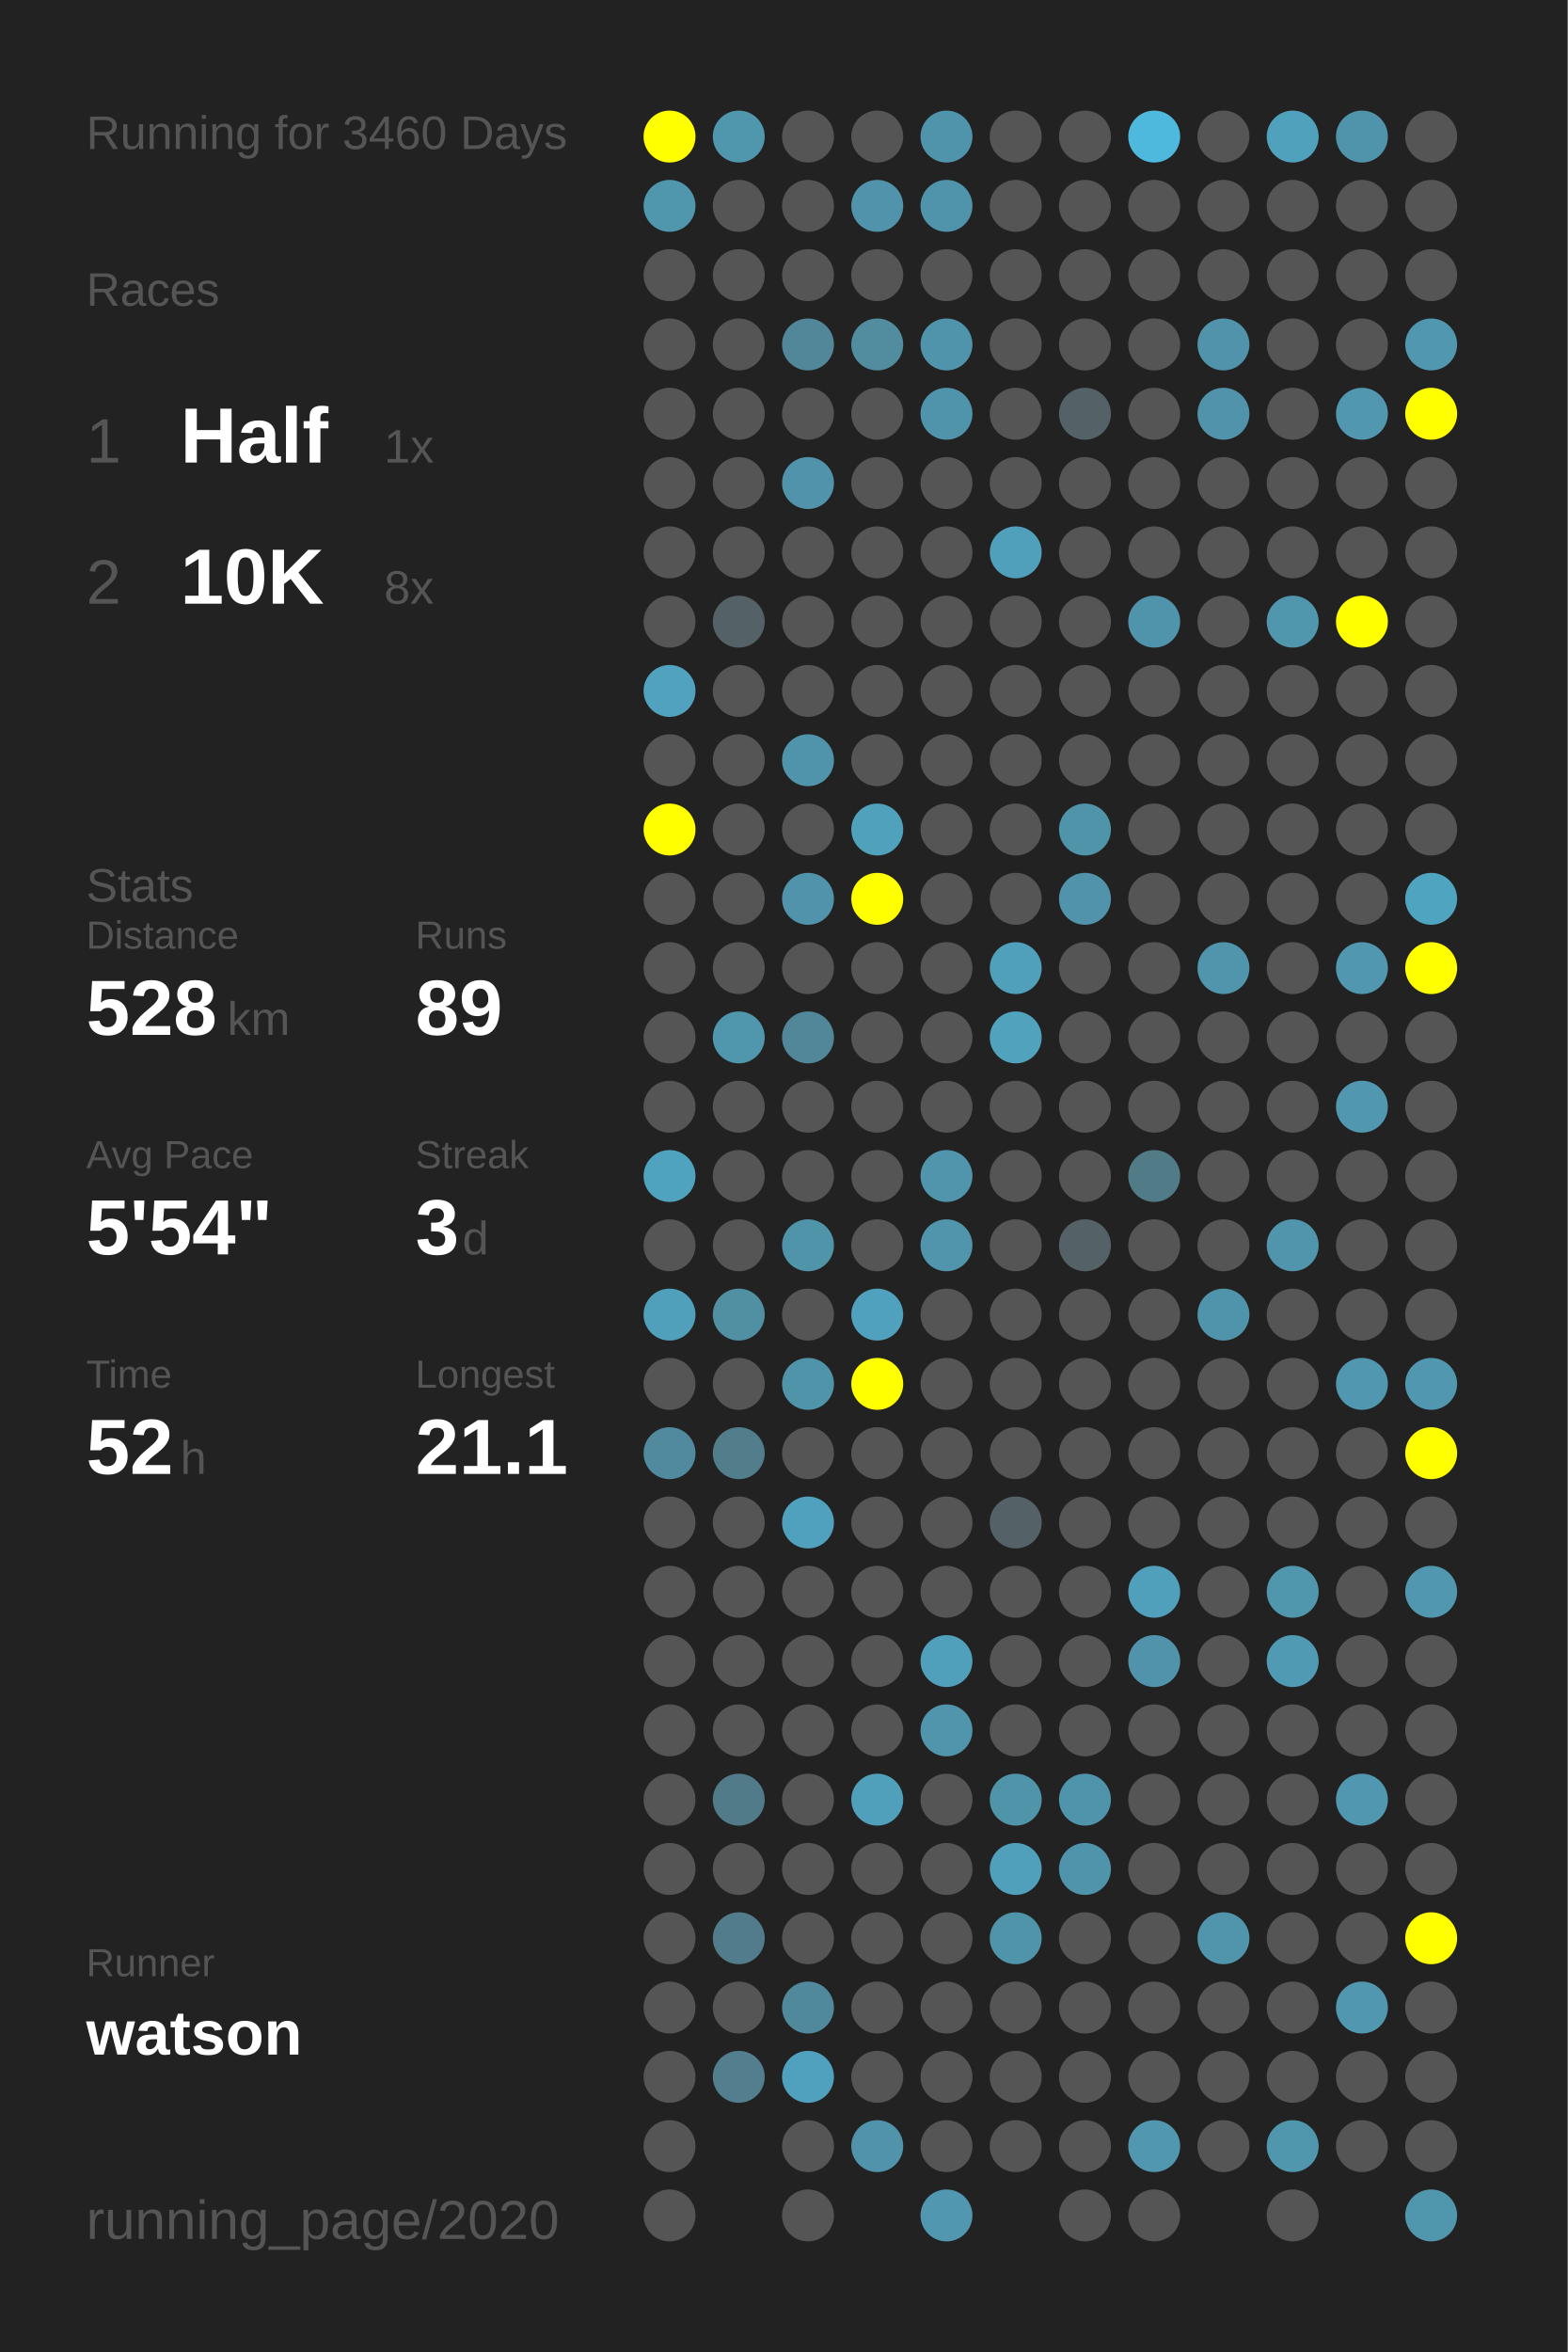
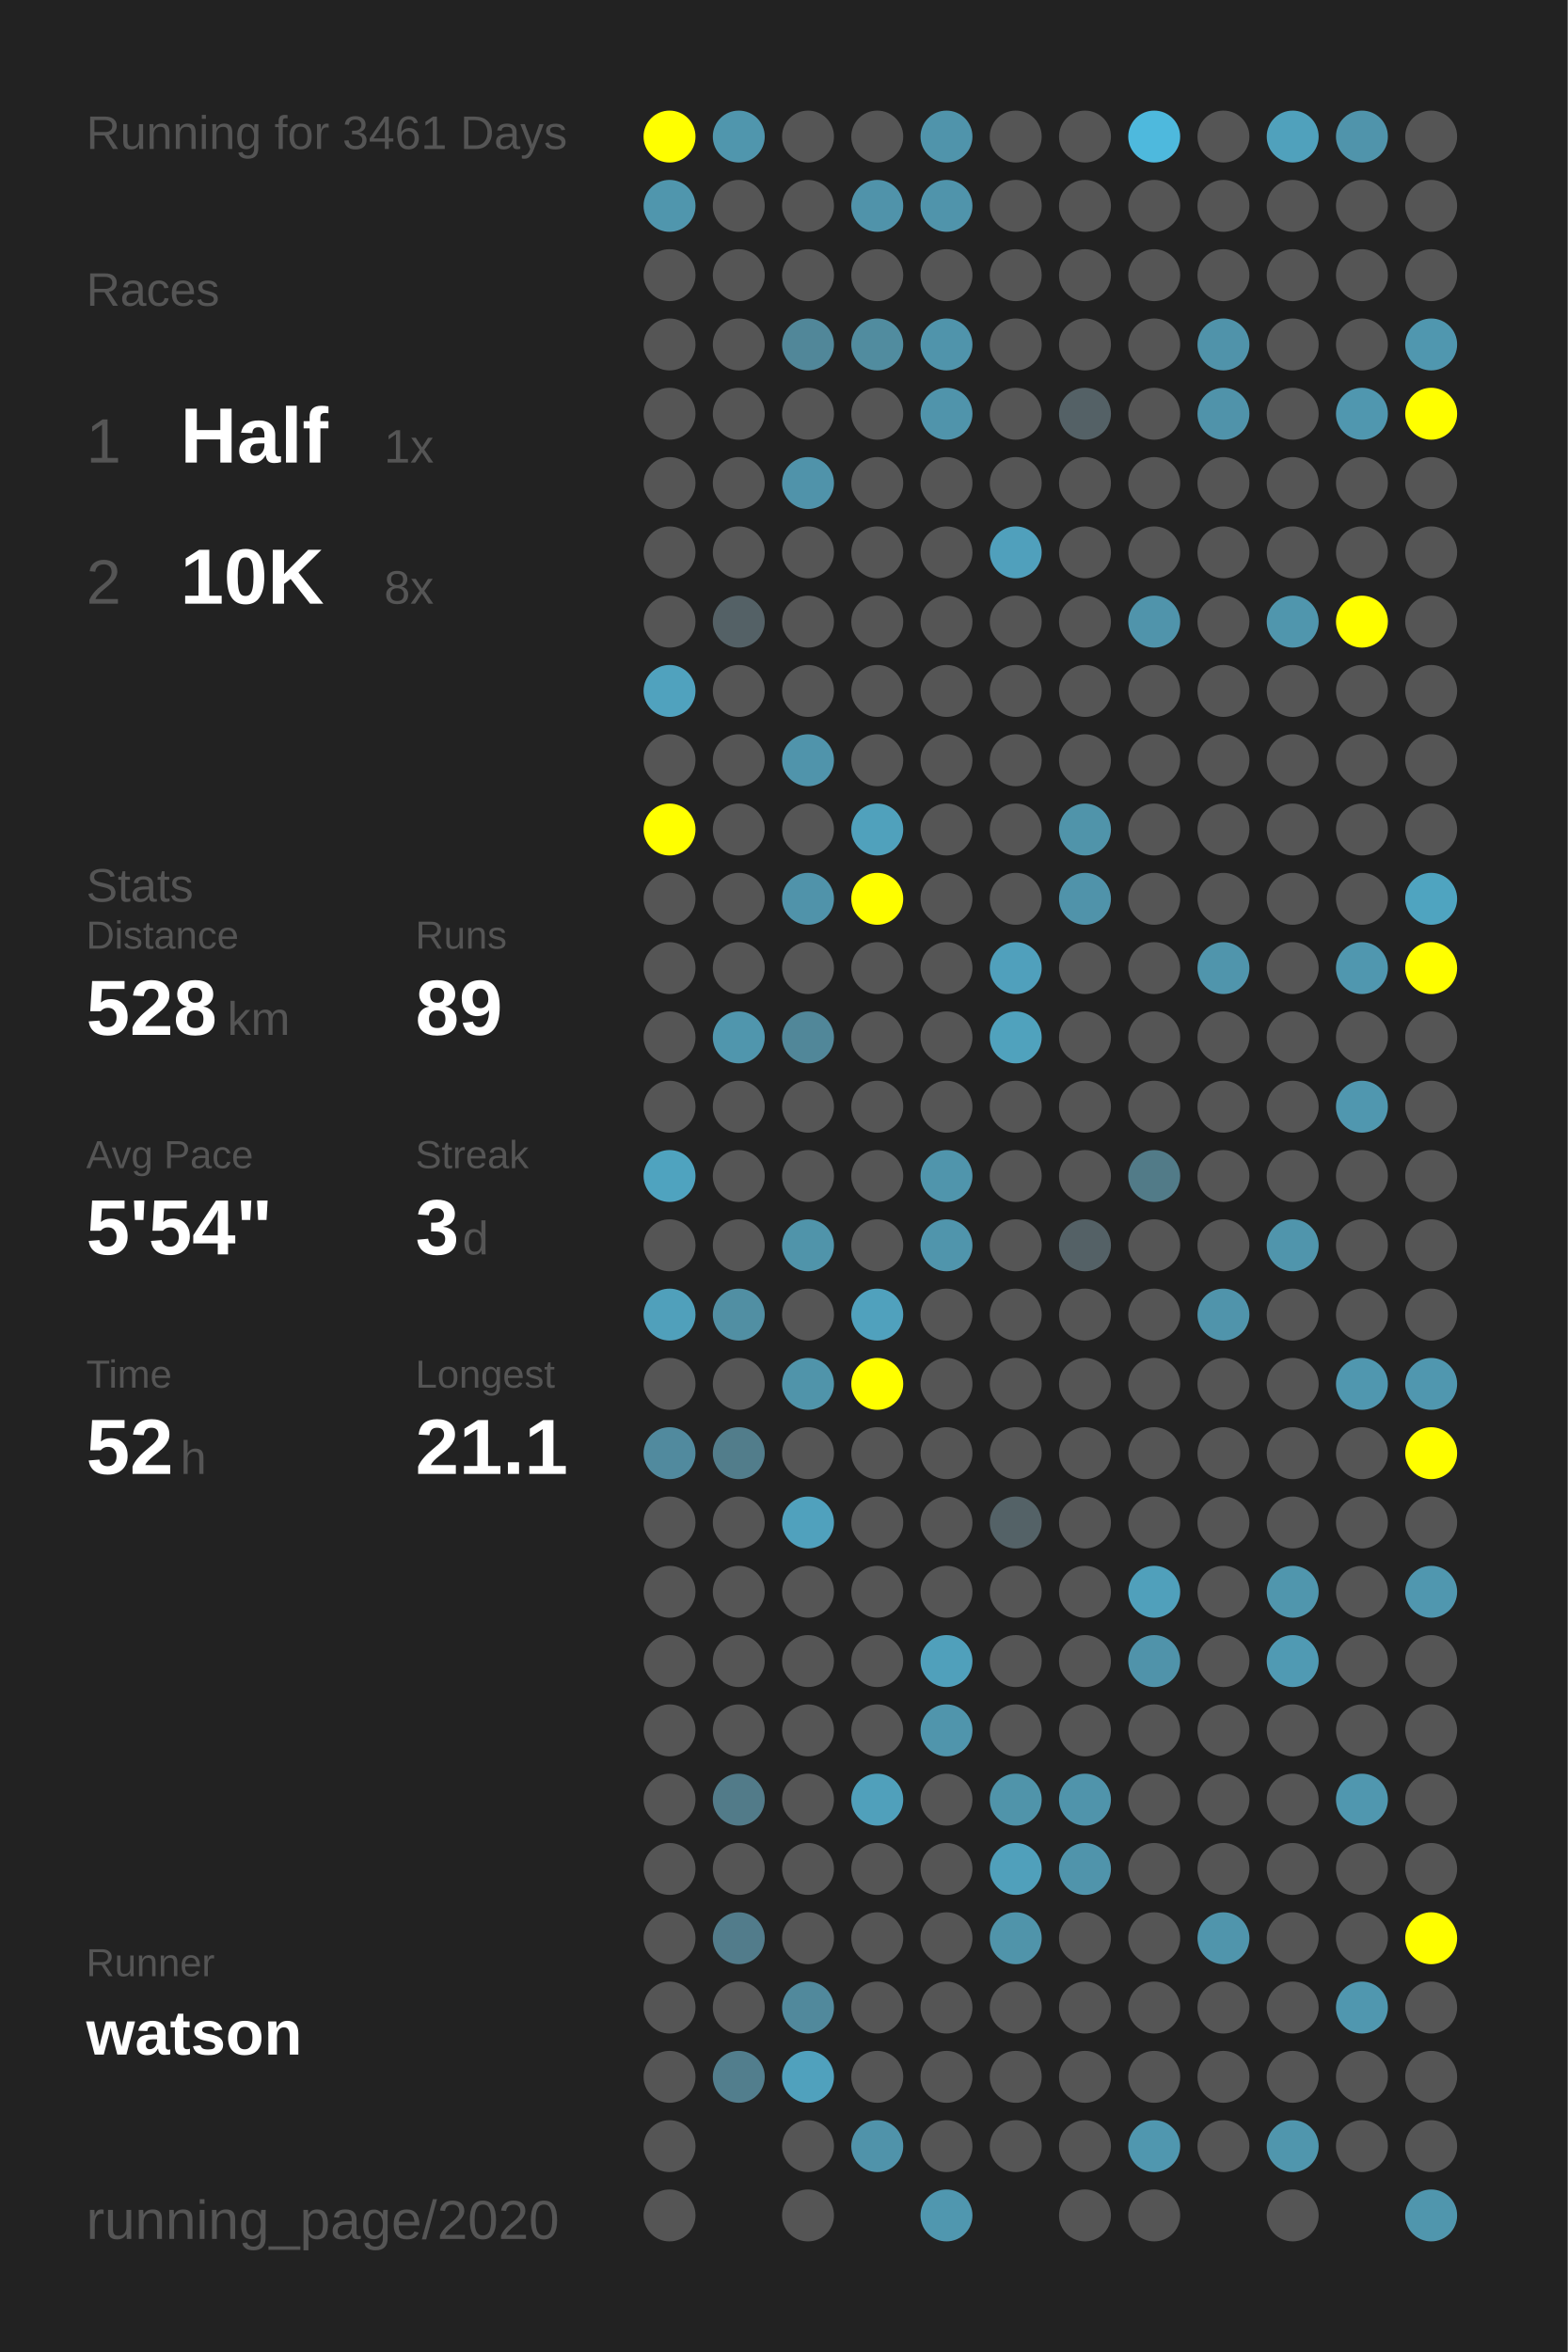
<svg xmlns="http://www.w3.org/2000/svg" baseProfile="full" height="300mm" version="1.1" viewBox="0,0,200,300" width="200mm">
  <defs />
  <rect fill="#222222" height="300" width="200" x="0" y="0" />
-   <text fill="#555555" style="font-size:6px; font-family:Arial;" x="11" y="19">Running for 3460 Days</text>
+   <text fill="#555555" style="font-size:6px; font-family:Arial;" x="11" y="19">Running for 3461 Days</text>
  <text fill="#555555" style="font-size:6px; font-family:Arial;" x="11" y="39">Races</text>
  <text fill="#555555" style="font-size:8px; font-family:Arial;" x="11" y="59">1</text>
  <text fill="#FFFFFF" style="font-size:10px; font-family:Arial; font-weight:bold;" x="23" y="59">Half</text>
  <text fill="#555555" style="font-size:6px; font-family:Arial;" x="49" y="59">1x</text>
  <text fill="#555555" style="font-size:8px; font-family:Arial;" x="11" y="77">2</text>
  <text fill="#FFFFFF" style="font-size:10px; font-family:Arial; font-weight:bold;" x="23" y="77">10K</text>
  <text fill="#555555" style="font-size:6px; font-family:Arial;" x="49" y="77">8x</text>
  <text fill="#555555" style="font-size:6px; font-family:Arial;" x="11" y="115">Stats</text>
  <text fill="#555555" style="font-size:5px; font-family:Arial;" x="11" y="121">Distance</text>
  <text fill="#FFFFFF" style="font-size:10px; font-family:Arial; font-weight:bold;" x="11" y="132">528</text>
  <text fill="#555555" style="font-size:6px; font-family:Arial;" x="29" y="132">km</text>
  <text fill="#555555" style="font-size:5px; font-family:Arial;" x="53" y="121">Runs</text>
  <text fill="#FFFFFF" style="font-size:10px; font-family:Arial; font-weight:bold;" x="53" y="132">89</text>
  <text fill="#555555" style="font-size:5px; font-family:Arial;" x="11" y="149">Avg Pace</text>
  <text fill="#FFFFFF" style="font-size:10px; font-family:Arial; font-weight:bold;" x="11" y="160">5'54"</text>
  <text fill="#555555" style="font-size:5px; font-family:Arial;" x="53" y="149">Streak</text>
  <text fill="#FFFFFF" style="font-size:10px; font-family:Arial; font-weight:bold;" x="53" y="160">3</text>
  <text fill="#555555" style="font-size:6px; font-family:Arial;" x="59" y="160">d</text>
  <text fill="#555555" style="font-size:5px; font-family:Arial;" x="11" y="177">Time</text>
  <text fill="#FFFFFF" style="font-size:10px; font-family:Arial; font-weight:bold;" x="11" y="188">52</text>
  <text fill="#555555" style="font-size:6px; font-family:Arial;" x="23" y="188">h</text>
  <text fill="#555555" style="font-size:5px; font-family:Arial;" x="53" y="177">Longest</text>
  <text fill="#FFFFFF" style="font-size:10px; font-family:Arial; font-weight:bold;" x="53" y="188">21.1</text>
  <text fill="#555555" style="font-size:5px; font-family:Arial;" x="11" y="252.065">Runner</text>
  <text fill="#FFFFFF" style="font-size:8px; font-family:Arial; font-weight:bold;" x="11" y="262.065">watson</text>
  <text fill="#555555" style="font-size:7px; font-family:Arial;" x="11" y="285.581">running_page/2020</text>
  <circle cx="85.417" cy="17.419" fill="#FFFF00" r="3.312" />
  <circle cx="85.417" cy="26.258" fill="#5096ad" r="3.312" />
  <circle cx="85.417" cy="35.097" fill="#555555" r="3.312" />
  <circle cx="85.417" cy="43.935" fill="#555555" r="3.312" />
  <circle cx="85.417" cy="52.774" fill="#555555" r="3.312" />
  <circle cx="85.417" cy="61.613" fill="#555555" r="3.312" />
  <circle cx="85.417" cy="70.452" fill="#555555" r="3.312" />
  <circle cx="85.417" cy="79.29" fill="#555555" r="3.312" />
  <circle cx="85.417" cy="88.129" fill="#50a2be" r="3.312" />
  <circle cx="85.417" cy="96.968" fill="#555555" r="3.312" />
  <circle cx="85.417" cy="105.806" fill="#FFFF00" r="3.312" />
  <circle cx="85.417" cy="114.645" fill="#555555" r="3.312" />
  <circle cx="85.417" cy="123.484" fill="#555555" r="3.312" />
  <circle cx="85.417" cy="132.323" fill="#555555" r="3.312" />
  <circle cx="85.417" cy="141.161" fill="#555555" r="3.312" />
  <circle cx="85.417" cy="150" fill="#4fa3bf" r="3.312" />
  <circle cx="85.417" cy="158.839" fill="#555555" r="3.312" />
  <circle cx="85.417" cy="167.677" fill="#50a0bb" r="3.312" />
  <circle cx="85.417" cy="176.516" fill="#555555" r="3.312" />
  <circle cx="85.417" cy="185.355" fill="#518a9e" r="3.312" />
  <circle cx="85.417" cy="194.194" fill="#555555" r="3.312" />
  <circle cx="85.417" cy="203.032" fill="#555555" r="3.312" />
  <circle cx="85.417" cy="211.871" fill="#555555" r="3.312" />
  <circle cx="85.417" cy="220.71" fill="#555555" r="3.312" />
  <circle cx="85.417" cy="229.548" fill="#555555" r="3.312" />
  <circle cx="85.417" cy="238.387" fill="#555555" r="3.312" />
  <circle cx="85.417" cy="247.226" fill="#555555" r="3.312" />
  <circle cx="85.417" cy="256.065" fill="#555555" r="3.312" />
  <circle cx="85.417" cy="264.903" fill="#555555" r="3.312" />
  <circle cx="85.417" cy="273.742" fill="#555555" r="3.312" />
  <circle cx="85.417" cy="282.581" fill="#555555" r="3.312" />
  <circle cx="94.25" cy="17.419" fill="#5096ad" r="3.312" />
  <circle cx="94.25" cy="26.258" fill="#555555" r="3.312" />
  <circle cx="94.25" cy="35.097" fill="#555555" r="3.312" />
  <circle cx="94.25" cy="43.935" fill="#555555" r="3.312" />
  <circle cx="94.25" cy="52.774" fill="#555555" r="3.312" />
  <circle cx="94.25" cy="61.613" fill="#555555" r="3.312" />
  <circle cx="94.25" cy="70.452" fill="#555555" r="3.312" />
  <circle cx="94.25" cy="79.29" fill="#546166" r="3.312" />
  <circle cx="94.25" cy="88.129" fill="#555555" r="3.312" />
  <circle cx="94.25" cy="96.968" fill="#555555" r="3.312" />
  <circle cx="94.25" cy="105.806" fill="#555555" r="3.312" />
  <circle cx="94.25" cy="114.645" fill="#555555" r="3.312" />
  <circle cx="94.25" cy="123.484" fill="#555555" r="3.312" />
  <circle cx="94.25" cy="132.323" fill="#5096ad" r="3.312" />
  <circle cx="94.25" cy="141.161" fill="#555555" r="3.312" />
  <circle cx="94.25" cy="150" fill="#555555" r="3.312" />
  <circle cx="94.25" cy="158.839" fill="#555555" r="3.312" />
  <circle cx="94.25" cy="167.677" fill="#518fa3" r="3.312" />
  <circle cx="94.25" cy="176.516" fill="#555555" r="3.312" />
  <circle cx="94.25" cy="185.355" fill="#527d8b" r="3.312" />
  <circle cx="94.25" cy="194.194" fill="#555555" r="3.312" />
  <circle cx="94.25" cy="203.032" fill="#555555" r="3.312" />
  <circle cx="94.25" cy="211.871" fill="#555555" r="3.312" />
  <circle cx="94.25" cy="220.71" fill="#555555" r="3.312" />
  <circle cx="94.25" cy="229.548" fill="#527b89" r="3.312" />
  <circle cx="94.25" cy="238.387" fill="#555555" r="3.312" />
  <circle cx="94.25" cy="247.226" fill="#527c8b" r="3.312" />
  <circle cx="94.25" cy="256.065" fill="#555555" r="3.312" />
  <circle cx="94.25" cy="264.903" fill="#527e8d" r="3.312" />
  <circle cx="103.083" cy="17.419" fill="#555555" r="3.312" />
  <circle cx="103.083" cy="26.258" fill="#555555" r="3.312" />
  <circle cx="103.083" cy="35.097" fill="#555555" r="3.312" />
  <circle cx="103.083" cy="43.935" fill="#518799" r="3.312" />
  <circle cx="103.083" cy="52.774" fill="#555555" r="3.312" />
  <circle cx="103.083" cy="61.613" fill="#5093aa" r="3.312" />
  <circle cx="103.083" cy="70.452" fill="#555555" r="3.312" />
  <circle cx="103.083" cy="79.29" fill="#555555" r="3.312" />
  <circle cx="103.083" cy="88.129" fill="#555555" r="3.312" />
  <circle cx="103.083" cy="96.968" fill="#5094ab" r="3.312" />
  <circle cx="103.083" cy="105.806" fill="#555555" r="3.312" />
  <circle cx="103.083" cy="114.645" fill="#5093aa" r="3.312" />
  <circle cx="103.083" cy="123.484" fill="#555555" r="3.312" />
  <circle cx="103.083" cy="132.323" fill="#518799" r="3.312" />
  <circle cx="103.083" cy="141.161" fill="#555555" r="3.312" />
  <circle cx="103.083" cy="150" fill="#555555" r="3.312" />
  <circle cx="103.083" cy="158.839" fill="#5094aa" r="3.312" />
  <circle cx="103.083" cy="167.677" fill="#555555" r="3.312" />
  <circle cx="103.083" cy="176.516" fill="#5094aa" r="3.312" />
  <circle cx="103.083" cy="185.355" fill="#555555" r="3.312" />
  <circle cx="103.083" cy="194.194" fill="#50a1bd" r="3.312" />
  <circle cx="103.083" cy="203.032" fill="#555555" r="3.312" />
  <circle cx="103.083" cy="211.871" fill="#555555" r="3.312" />
  <circle cx="103.083" cy="220.71" fill="#555555" r="3.312" />
  <circle cx="103.083" cy="229.548" fill="#555555" r="3.312" />
  <circle cx="103.083" cy="238.387" fill="#555555" r="3.312" />
  <circle cx="103.083" cy="247.226" fill="#555555" r="3.312" />
  <circle cx="103.083" cy="256.065" fill="#51899c" r="3.312" />
  <circle cx="103.083" cy="264.903" fill="#50a1bd" r="3.312" />
  <circle cx="103.083" cy="273.742" fill="#555555" r="3.312" />
  <circle cx="103.083" cy="282.581" fill="#555555" r="3.312" />
  <circle cx="111.917" cy="17.419" fill="#555555" r="3.312" />
  <circle cx="111.917" cy="26.258" fill="#5093aa" r="3.312" />
  <circle cx="111.917" cy="35.097" fill="#555555" r="3.312" />
  <circle cx="111.917" cy="43.935" fill="#518c9f" r="3.312" />
  <circle cx="111.917" cy="52.774" fill="#555555" r="3.312" />
  <circle cx="111.917" cy="61.613" fill="#555555" r="3.312" />
  <circle cx="111.917" cy="70.452" fill="#555555" r="3.312" />
  <circle cx="111.917" cy="79.29" fill="#555555" r="3.312" />
  <circle cx="111.917" cy="88.129" fill="#555555" r="3.312" />
  <circle cx="111.917" cy="96.968" fill="#555555" r="3.312" />
  <circle cx="111.917" cy="105.806" fill="#50a1bc" r="3.312" />
  <circle cx="111.917" cy="114.645" fill="#FFFF00" r="3.312" />
  <circle cx="111.917" cy="123.484" fill="#555555" r="3.312" />
  <circle cx="111.917" cy="132.323" fill="#555555" r="3.312" />
  <circle cx="111.917" cy="141.161" fill="#555555" r="3.312" />
  <circle cx="111.917" cy="150" fill="#555555" r="3.312" />
  <circle cx="111.917" cy="158.839" fill="#555555" r="3.312" />
  <circle cx="111.917" cy="167.677" fill="#50a1bd" r="3.312" />
  <circle cx="111.917" cy="176.516" fill="#FFFF00" r="3.312" />
  <circle cx="111.917" cy="185.355" fill="#555555" r="3.312" />
  <circle cx="111.917" cy="194.194" fill="#555555" r="3.312" />
  <circle cx="111.917" cy="203.032" fill="#555555" r="3.312" />
  <circle cx="111.917" cy="211.871" fill="#555555" r="3.312" />
  <circle cx="111.917" cy="220.71" fill="#555555" r="3.312" />
  <circle cx="111.917" cy="229.548" fill="#50a0bb" r="3.312" />
  <circle cx="111.917" cy="238.387" fill="#555555" r="3.312" />
  <circle cx="111.917" cy="247.226" fill="#555555" r="3.312" />
  <circle cx="111.917" cy="256.065" fill="#555555" r="3.312" />
  <circle cx="111.917" cy="264.903" fill="#555555" r="3.312" />
  <circle cx="111.917" cy="273.742" fill="#5093aa" r="3.312" />
  <circle cx="120.75" cy="17.419" fill="#5094ab" r="3.312" />
  <circle cx="120.75" cy="26.258" fill="#5094ab" r="3.312" />
  <circle cx="120.75" cy="35.097" fill="#555555" r="3.312" />
  <circle cx="120.75" cy="43.935" fill="#5094ab" r="3.312" />
  <circle cx="120.75" cy="52.774" fill="#5094ab" r="3.312" />
  <circle cx="120.75" cy="61.613" fill="#555555" r="3.312" />
  <circle cx="120.75" cy="70.452" fill="#555555" r="3.312" />
  <circle cx="120.75" cy="79.29" fill="#555555" r="3.312" />
  <circle cx="120.75" cy="88.129" fill="#555555" r="3.312" />
  <circle cx="120.75" cy="96.968" fill="#555555" r="3.312" />
  <circle cx="120.75" cy="105.806" fill="#555555" r="3.312" />
  <circle cx="120.75" cy="114.645" fill="#555555" r="3.312" />
  <circle cx="120.75" cy="123.484" fill="#555555" r="3.312" />
  <circle cx="120.75" cy="132.323" fill="#555555" r="3.312" />
  <circle cx="120.75" cy="141.161" fill="#555555" r="3.312" />
  <circle cx="120.75" cy="150" fill="#5095ac" r="3.312" />
  <circle cx="120.75" cy="158.839" fill="#5095ac" r="3.312" />
  <circle cx="120.75" cy="167.677" fill="#555555" r="3.312" />
  <circle cx="120.75" cy="176.516" fill="#555555" r="3.312" />
  <circle cx="120.75" cy="185.355" fill="#555555" r="3.312" />
  <circle cx="120.75" cy="194.194" fill="#555555" r="3.312" />
  <circle cx="120.75" cy="203.032" fill="#555555" r="3.312" />
  <circle cx="120.75" cy="211.871" fill="#50a0bb" r="3.312" />
  <circle cx="120.75" cy="220.71" fill="#5095ac" r="3.312" />
  <circle cx="120.75" cy="229.548" fill="#555555" r="3.312" />
  <circle cx="120.75" cy="238.387" fill="#555555" r="3.312" />
  <circle cx="120.75" cy="247.226" fill="#555555" r="3.312" />
  <circle cx="120.75" cy="256.065" fill="#555555" r="3.312" />
  <circle cx="120.75" cy="264.903" fill="#555555" r="3.312" />
  <circle cx="120.75" cy="273.742" fill="#555555" r="3.312" />
  <circle cx="120.75" cy="282.581" fill="#5097af" r="3.312" />
  <circle cx="129.583" cy="17.419" fill="#555555" r="3.312" />
  <circle cx="129.583" cy="26.258" fill="#555555" r="3.312" />
  <circle cx="129.583" cy="35.097" fill="#555555" r="3.312" />
  <circle cx="129.583" cy="43.935" fill="#555555" r="3.312" />
  <circle cx="129.583" cy="52.774" fill="#555555" r="3.312" />
  <circle cx="129.583" cy="61.613" fill="#555555" r="3.312" />
  <circle cx="129.583" cy="70.452" fill="#50a0bc" r="3.312" />
  <circle cx="129.583" cy="79.29" fill="#555555" r="3.312" />
  <circle cx="129.583" cy="88.129" fill="#555555" r="3.312" />
  <circle cx="129.583" cy="96.968" fill="#555555" r="3.312" />
  <circle cx="129.583" cy="105.806" fill="#555555" r="3.312" />
  <circle cx="129.583" cy="114.645" fill="#555555" r="3.312" />
  <circle cx="129.583" cy="123.484" fill="#50a0bc" r="3.312" />
  <circle cx="129.583" cy="132.323" fill="#50a2bd" r="3.312" />
  <circle cx="129.583" cy="141.161" fill="#555555" r="3.312" />
  <circle cx="129.583" cy="150" fill="#555555" r="3.312" />
  <circle cx="129.583" cy="158.839" fill="#555555" r="3.312" />
  <circle cx="129.583" cy="167.677" fill="#555555" r="3.312" />
  <circle cx="129.583" cy="176.516" fill="#555555" r="3.312" />
  <circle cx="129.583" cy="185.355" fill="#555555" r="3.312" />
  <circle cx="129.583" cy="194.194" fill="#546267" r="3.312" />
  <circle cx="129.583" cy="203.032" fill="#555555" r="3.312" />
  <circle cx="129.583" cy="211.871" fill="#555555" r="3.312" />
  <circle cx="129.583" cy="220.71" fill="#555555" r="3.312" />
  <circle cx="129.583" cy="229.548" fill="#5094aa" r="3.312" />
  <circle cx="129.583" cy="238.387" fill="#50a0bb" r="3.312" />
  <circle cx="129.583" cy="247.226" fill="#5094aa" r="3.312" />
  <circle cx="129.583" cy="256.065" fill="#555555" r="3.312" />
  <circle cx="129.583" cy="264.903" fill="#555555" r="3.312" />
  <circle cx="129.583" cy="273.742" fill="#555555" r="3.312" />
  <circle cx="138.417" cy="17.419" fill="#555555" r="3.312" />
  <circle cx="138.417" cy="26.258" fill="#555555" r="3.312" />
  <circle cx="138.417" cy="35.097" fill="#555555" r="3.312" />
  <circle cx="138.417" cy="43.935" fill="#555555" r="3.312" />
  <circle cx="138.417" cy="52.774" fill="#546166" r="3.312" />
  <circle cx="138.417" cy="61.613" fill="#555555" r="3.312" />
  <circle cx="138.417" cy="70.452" fill="#555555" r="3.312" />
  <circle cx="138.417" cy="79.29" fill="#555555" r="3.312" />
  <circle cx="138.417" cy="88.129" fill="#555555" r="3.312" />
  <circle cx="138.417" cy="96.968" fill="#555555" r="3.312" />
  <circle cx="138.417" cy="105.806" fill="#5094aa" r="3.312" />
  <circle cx="138.417" cy="114.645" fill="#5093aa" r="3.312" />
  <circle cx="138.417" cy="123.484" fill="#555555" r="3.312" />
  <circle cx="138.417" cy="132.323" fill="#555555" r="3.312" />
  <circle cx="138.417" cy="141.161" fill="#555555" r="3.312" />
  <circle cx="138.417" cy="150" fill="#555555" r="3.312" />
  <circle cx="138.417" cy="158.839" fill="#546166" r="3.312" />
  <circle cx="138.417" cy="167.677" fill="#555555" r="3.312" />
  <circle cx="138.417" cy="176.516" fill="#555555" r="3.312" />
  <circle cx="138.417" cy="185.355" fill="#555555" r="3.312" />
  <circle cx="138.417" cy="194.194" fill="#555555" r="3.312" />
  <circle cx="138.417" cy="203.032" fill="#555555" r="3.312" />
  <circle cx="138.417" cy="211.871" fill="#555555" r="3.312" />
  <circle cx="138.417" cy="220.71" fill="#555555" r="3.312" />
  <circle cx="138.417" cy="229.548" fill="#5094ab" r="3.312" />
  <circle cx="138.417" cy="238.387" fill="#5094ab" r="3.312" />
  <circle cx="138.417" cy="247.226" fill="#555555" r="3.312" />
  <circle cx="138.417" cy="256.065" fill="#555555" r="3.312" />
  <circle cx="138.417" cy="264.903" fill="#555555" r="3.312" />
  <circle cx="138.417" cy="273.742" fill="#555555" r="3.312" />
  <circle cx="138.417" cy="282.581" fill="#555555" r="3.312" />
  <circle cx="147.25" cy="17.419" fill="#4eb9dd" r="3.312" />
  <circle cx="147.25" cy="26.258" fill="#555555" r="3.312" />
  <circle cx="147.25" cy="35.097" fill="#555555" r="3.312" />
  <circle cx="147.25" cy="43.935" fill="#555555" r="3.312" />
  <circle cx="147.25" cy="52.774" fill="#555555" r="3.312" />
  <circle cx="147.25" cy="61.613" fill="#555555" r="3.312" />
  <circle cx="147.25" cy="70.452" fill="#555555" r="3.312" />
  <circle cx="147.25" cy="79.29" fill="#5094ab" r="3.312" />
  <circle cx="147.25" cy="88.129" fill="#555555" r="3.312" />
  <circle cx="147.25" cy="96.968" fill="#555555" r="3.312" />
  <circle cx="147.25" cy="105.806" fill="#555555" r="3.312" />
  <circle cx="147.25" cy="114.645" fill="#555555" r="3.312" />
  <circle cx="147.25" cy="123.484" fill="#555555" r="3.312" />
  <circle cx="147.25" cy="132.323" fill="#555555" r="3.312" />
  <circle cx="147.25" cy="141.161" fill="#555555" r="3.312" />
  <circle cx="147.25" cy="150" fill="#527b88" r="3.312" />
  <circle cx="147.25" cy="158.839" fill="#555555" r="3.312" />
  <circle cx="147.25" cy="167.677" fill="#555555" r="3.312" />
  <circle cx="147.25" cy="176.516" fill="#555555" r="3.312" />
  <circle cx="147.25" cy="185.355" fill="#555555" r="3.312" />
  <circle cx="147.25" cy="194.194" fill="#555555" r="3.312" />
  <circle cx="147.25" cy="203.032" fill="#50a0bb" r="3.312" />
  <circle cx="147.25" cy="211.871" fill="#5093aa" r="3.312" />
  <circle cx="147.25" cy="220.71" fill="#555555" r="3.312" />
  <circle cx="147.25" cy="229.548" fill="#555555" r="3.312" />
  <circle cx="147.25" cy="238.387" fill="#555555" r="3.312" />
  <circle cx="147.25" cy="247.226" fill="#555555" r="3.312" />
  <circle cx="147.25" cy="256.065" fill="#555555" r="3.312" />
  <circle cx="147.25" cy="264.903" fill="#555555" r="3.312" />
  <circle cx="147.25" cy="273.742" fill="#5097af" r="3.312" />
  <circle cx="147.25" cy="282.581" fill="#555555" r="3.312" />
  <circle cx="156.083" cy="17.419" fill="#555555" r="3.312" />
  <circle cx="156.083" cy="26.258" fill="#555555" r="3.312" />
  <circle cx="156.083" cy="35.097" fill="#555555" r="3.312" />
  <circle cx="156.083" cy="43.935" fill="#5093aa" r="3.312" />
  <circle cx="156.083" cy="52.774" fill="#5093aa" r="3.312" />
  <circle cx="156.083" cy="61.613" fill="#555555" r="3.312" />
  <circle cx="156.083" cy="70.452" fill="#555555" r="3.312" />
  <circle cx="156.083" cy="79.29" fill="#555555" r="3.312" />
  <circle cx="156.083" cy="88.129" fill="#555555" r="3.312" />
  <circle cx="156.083" cy="96.968" fill="#555555" r="3.312" />
  <circle cx="156.083" cy="105.806" fill="#555555" r="3.312" />
  <circle cx="156.083" cy="114.645" fill="#555555" r="3.312" />
  <circle cx="156.083" cy="123.484" fill="#5095ac" r="3.312" />
  <circle cx="156.083" cy="132.323" fill="#555555" r="3.312" />
  <circle cx="156.083" cy="141.161" fill="#555555" r="3.312" />
  <circle cx="156.083" cy="150" fill="#555555" r="3.312" />
  <circle cx="156.083" cy="158.839" fill="#555555" r="3.312" />
  <circle cx="156.083" cy="167.677" fill="#5094ab" r="3.312" />
  <circle cx="156.083" cy="176.516" fill="#555555" r="3.312" />
  <circle cx="156.083" cy="185.355" fill="#555555" r="3.312" />
  <circle cx="156.083" cy="194.194" fill="#555555" r="3.312" />
  <circle cx="156.083" cy="203.032" fill="#555555" r="3.312" />
  <circle cx="156.083" cy="211.871" fill="#555555" r="3.312" />
  <circle cx="156.083" cy="220.71" fill="#555555" r="3.312" />
  <circle cx="156.083" cy="229.548" fill="#555555" r="3.312" />
  <circle cx="156.083" cy="238.387" fill="#555555" r="3.312" />
  <circle cx="156.083" cy="247.226" fill="#5095ac" r="3.312" />
  <circle cx="156.083" cy="256.065" fill="#555555" r="3.312" />
  <circle cx="156.083" cy="264.903" fill="#555555" r="3.312" />
  <circle cx="156.083" cy="273.742" fill="#555555" r="3.312" />
  <circle cx="164.917" cy="17.419" fill="#50a1bc" r="3.312" />
  <circle cx="164.917" cy="26.258" fill="#555555" r="3.312" />
  <circle cx="164.917" cy="35.097" fill="#555555" r="3.312" />
  <circle cx="164.917" cy="43.935" fill="#555555" r="3.312" />
  <circle cx="164.917" cy="52.774" fill="#555555" r="3.312" />
  <circle cx="164.917" cy="61.613" fill="#555555" r="3.312" />
  <circle cx="164.917" cy="70.452" fill="#555555" r="3.312" />
  <circle cx="164.917" cy="79.29" fill="#5096ad" r="3.312" />
  <circle cx="164.917" cy="88.129" fill="#555555" r="3.312" />
  <circle cx="164.917" cy="96.968" fill="#555555" r="3.312" />
  <circle cx="164.917" cy="105.806" fill="#555555" r="3.312" />
  <circle cx="164.917" cy="114.645" fill="#555555" r="3.312" />
  <circle cx="164.917" cy="123.484" fill="#555555" r="3.312" />
  <circle cx="164.917" cy="132.323" fill="#555555" r="3.312" />
  <circle cx="164.917" cy="141.161" fill="#555555" r="3.312" />
  <circle cx="164.917" cy="150" fill="#555555" r="3.312" />
  <circle cx="164.917" cy="158.839" fill="#5095ac" r="3.312" />
  <circle cx="164.917" cy="167.677" fill="#555555" r="3.312" />
  <circle cx="164.917" cy="176.516" fill="#555555" r="3.312" />
  <circle cx="164.917" cy="185.355" fill="#555555" r="3.312" />
  <circle cx="164.917" cy="194.194" fill="#555555" r="3.312" />
  <circle cx="164.917" cy="203.032" fill="#5096ad" r="3.312" />
  <circle cx="164.917" cy="211.871" fill="#509ab3" r="3.312" />
  <circle cx="164.917" cy="220.71" fill="#555555" r="3.312" />
  <circle cx="164.917" cy="229.548" fill="#555555" r="3.312" />
  <circle cx="164.917" cy="238.387" fill="#555555" r="3.312" />
  <circle cx="164.917" cy="247.226" fill="#555555" r="3.312" />
  <circle cx="164.917" cy="256.065" fill="#555555" r="3.312" />
  <circle cx="164.917" cy="264.903" fill="#555555" r="3.312" />
  <circle cx="164.917" cy="273.742" fill="#5096ad" r="3.312" />
  <circle cx="164.917" cy="282.581" fill="#555555" r="3.312" />
  <circle cx="173.75" cy="17.419" fill="#5094ab" r="3.312" />
  <circle cx="173.75" cy="26.258" fill="#555555" r="3.312" />
  <circle cx="173.75" cy="35.097" fill="#555555" r="3.312" />
  <circle cx="173.75" cy="43.935" fill="#555555" r="3.312" />
  <circle cx="173.75" cy="52.774" fill="#5097af" r="3.312" />
  <circle cx="173.75" cy="61.613" fill="#555555" r="3.312" />
  <circle cx="173.75" cy="70.452" fill="#555555" r="3.312" />
  <circle cx="173.75" cy="79.29" fill="#FFFF00" r="3.312" />
  <circle cx="173.75" cy="88.129" fill="#555555" r="3.312" />
  <circle cx="173.75" cy="96.968" fill="#555555" r="3.312" />
  <circle cx="173.75" cy="105.806" fill="#555555" r="3.312" />
  <circle cx="173.75" cy="114.645" fill="#555555" r="3.312" />
  <circle cx="173.75" cy="123.484" fill="#5097af" r="3.312" />
  <circle cx="173.75" cy="132.323" fill="#555555" r="3.312" />
  <circle cx="173.75" cy="141.161" fill="#5097af" r="3.312" />
  <circle cx="173.75" cy="150" fill="#555555" r="3.312" />
  <circle cx="173.75" cy="158.839" fill="#555555" r="3.312" />
  <circle cx="173.75" cy="167.677" fill="#555555" r="3.312" />
  <circle cx="173.75" cy="176.516" fill="#5097af" r="3.312" />
  <circle cx="173.75" cy="185.355" fill="#555555" r="3.312" />
  <circle cx="173.75" cy="194.194" fill="#555555" r="3.312" />
  <circle cx="173.75" cy="203.032" fill="#555555" r="3.312" />
  <circle cx="173.75" cy="211.871" fill="#555555" r="3.312" />
  <circle cx="173.75" cy="220.71" fill="#555555" r="3.312" />
  <circle cx="173.75" cy="229.548" fill="#5097af" r="3.312" />
  <circle cx="173.75" cy="238.387" fill="#555555" r="3.312" />
  <circle cx="173.75" cy="247.226" fill="#555555" r="3.312" />
  <circle cx="173.75" cy="256.065" fill="#5097af" r="3.312" />
  <circle cx="173.75" cy="264.903" fill="#555555" r="3.312" />
  <circle cx="173.75" cy="273.742" fill="#555555" r="3.312" />
  <circle cx="182.583" cy="17.419" fill="#555555" r="3.312" />
  <circle cx="182.583" cy="26.258" fill="#555555" r="3.312" />
  <circle cx="182.583" cy="35.097" fill="#555555" r="3.312" />
  <circle cx="182.583" cy="43.935" fill="#5097af" r="3.312" />
  <circle cx="182.583" cy="52.774" fill="#FFFF00" r="3.312" />
  <circle cx="182.583" cy="61.613" fill="#555555" r="3.312" />
  <circle cx="182.583" cy="70.452" fill="#555555" r="3.312" />
  <circle cx="182.583" cy="79.29" fill="#555555" r="3.312" />
  <circle cx="182.583" cy="88.129" fill="#555555" r="3.312" />
  <circle cx="182.583" cy="96.968" fill="#555555" r="3.312" />
  <circle cx="182.583" cy="105.806" fill="#555555" r="3.312" />
  <circle cx="182.583" cy="114.645" fill="#4fa4c0" r="3.312" />
  <circle cx="182.583" cy="123.484" fill="#FFFF00" r="3.312" />
  <circle cx="182.583" cy="132.323" fill="#555555" r="3.312" />
  <circle cx="182.583" cy="141.161" fill="#555555" r="3.312" />
  <circle cx="182.583" cy="150" fill="#555555" r="3.312" />
  <circle cx="182.583" cy="158.839" fill="#555555" r="3.312" />
  <circle cx="182.583" cy="167.677" fill="#555555" r="3.312" />
  <circle cx="182.583" cy="176.516" fill="#5097af" r="3.312" />
  <circle cx="182.583" cy="185.355" fill="#FFFF00" r="3.312" />
  <circle cx="182.583" cy="194.194" fill="#555555" r="3.312" />
  <circle cx="182.583" cy="203.032" fill="#5097af" r="3.312" />
  <circle cx="182.583" cy="211.871" fill="#555555" r="3.312" />
  <circle cx="182.583" cy="220.71" fill="#555555" r="3.312" />
  <circle cx="182.583" cy="229.548" fill="#555555" r="3.312" />
  <circle cx="182.583" cy="238.387" fill="#555555" r="3.312" />
  <circle cx="182.583" cy="247.226" fill="#FFFF00" r="3.312" />
  <circle cx="182.583" cy="256.065" fill="#555555" r="3.312" />
  <circle cx="182.583" cy="264.903" fill="#555555" r="3.312" />
  <circle cx="182.583" cy="273.742" fill="#555555" r="3.312" />
  <circle cx="182.583" cy="282.581" fill="#5096ad" r="3.312" />
</svg>
